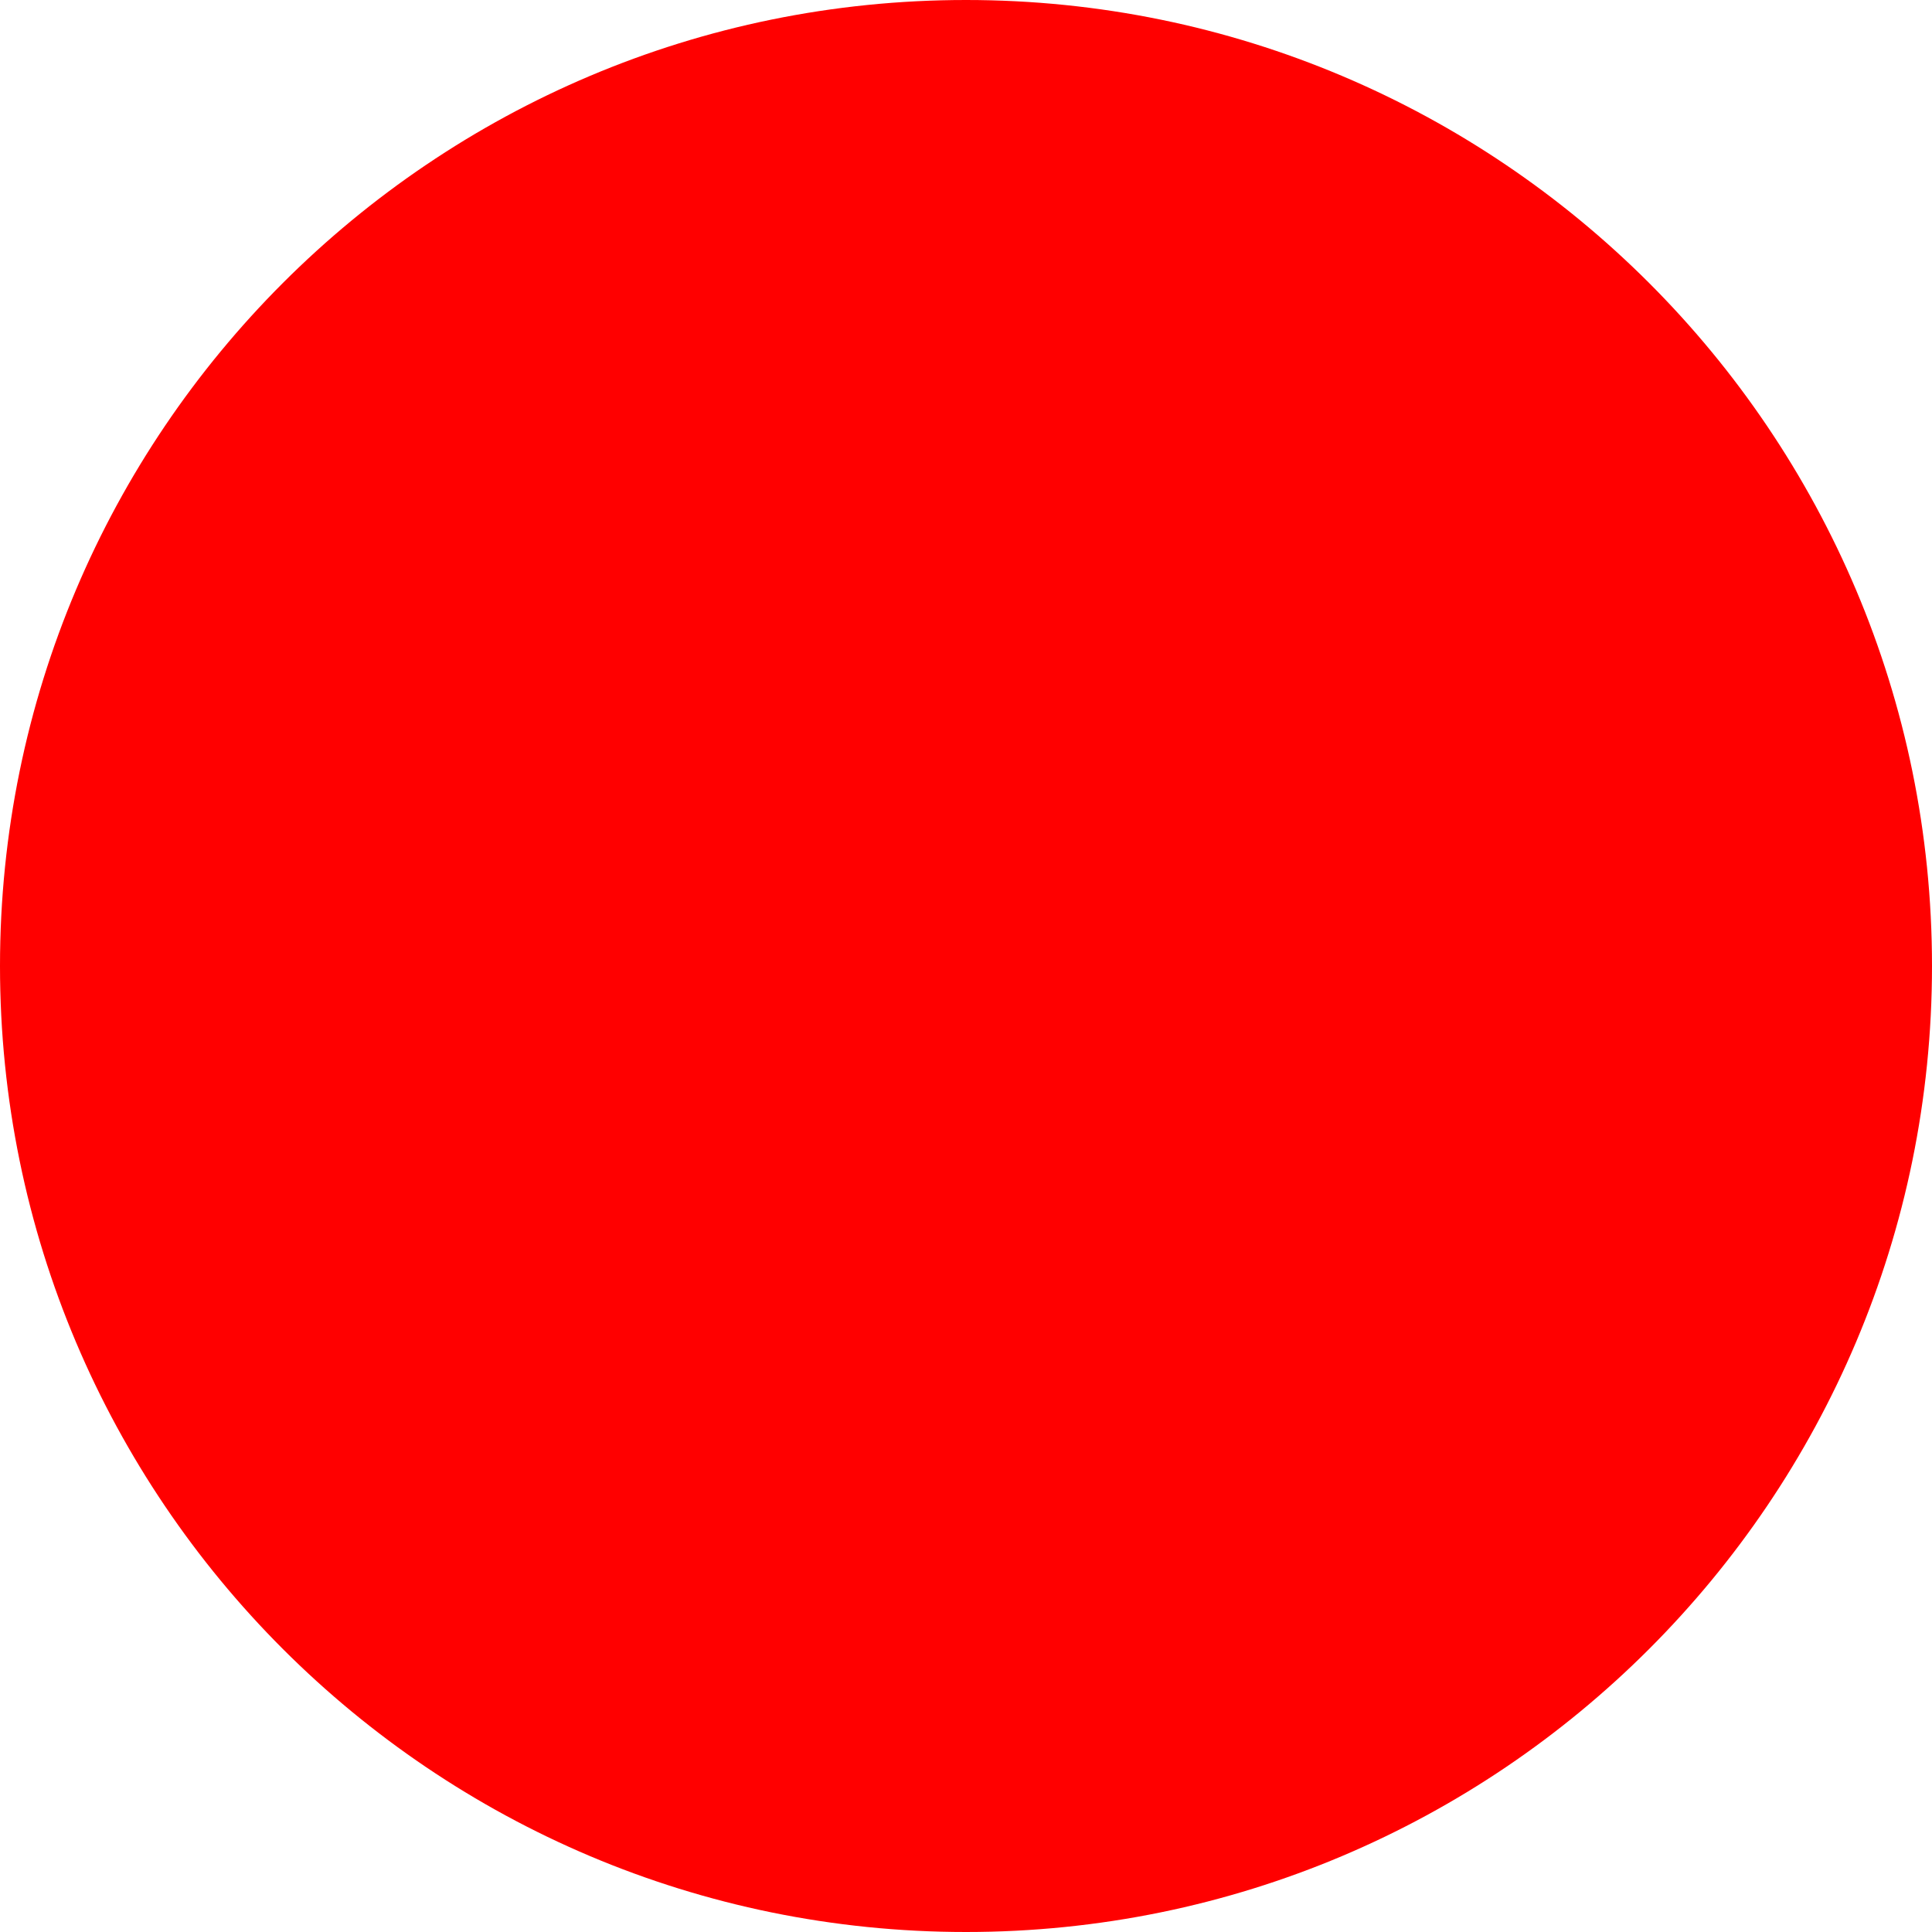
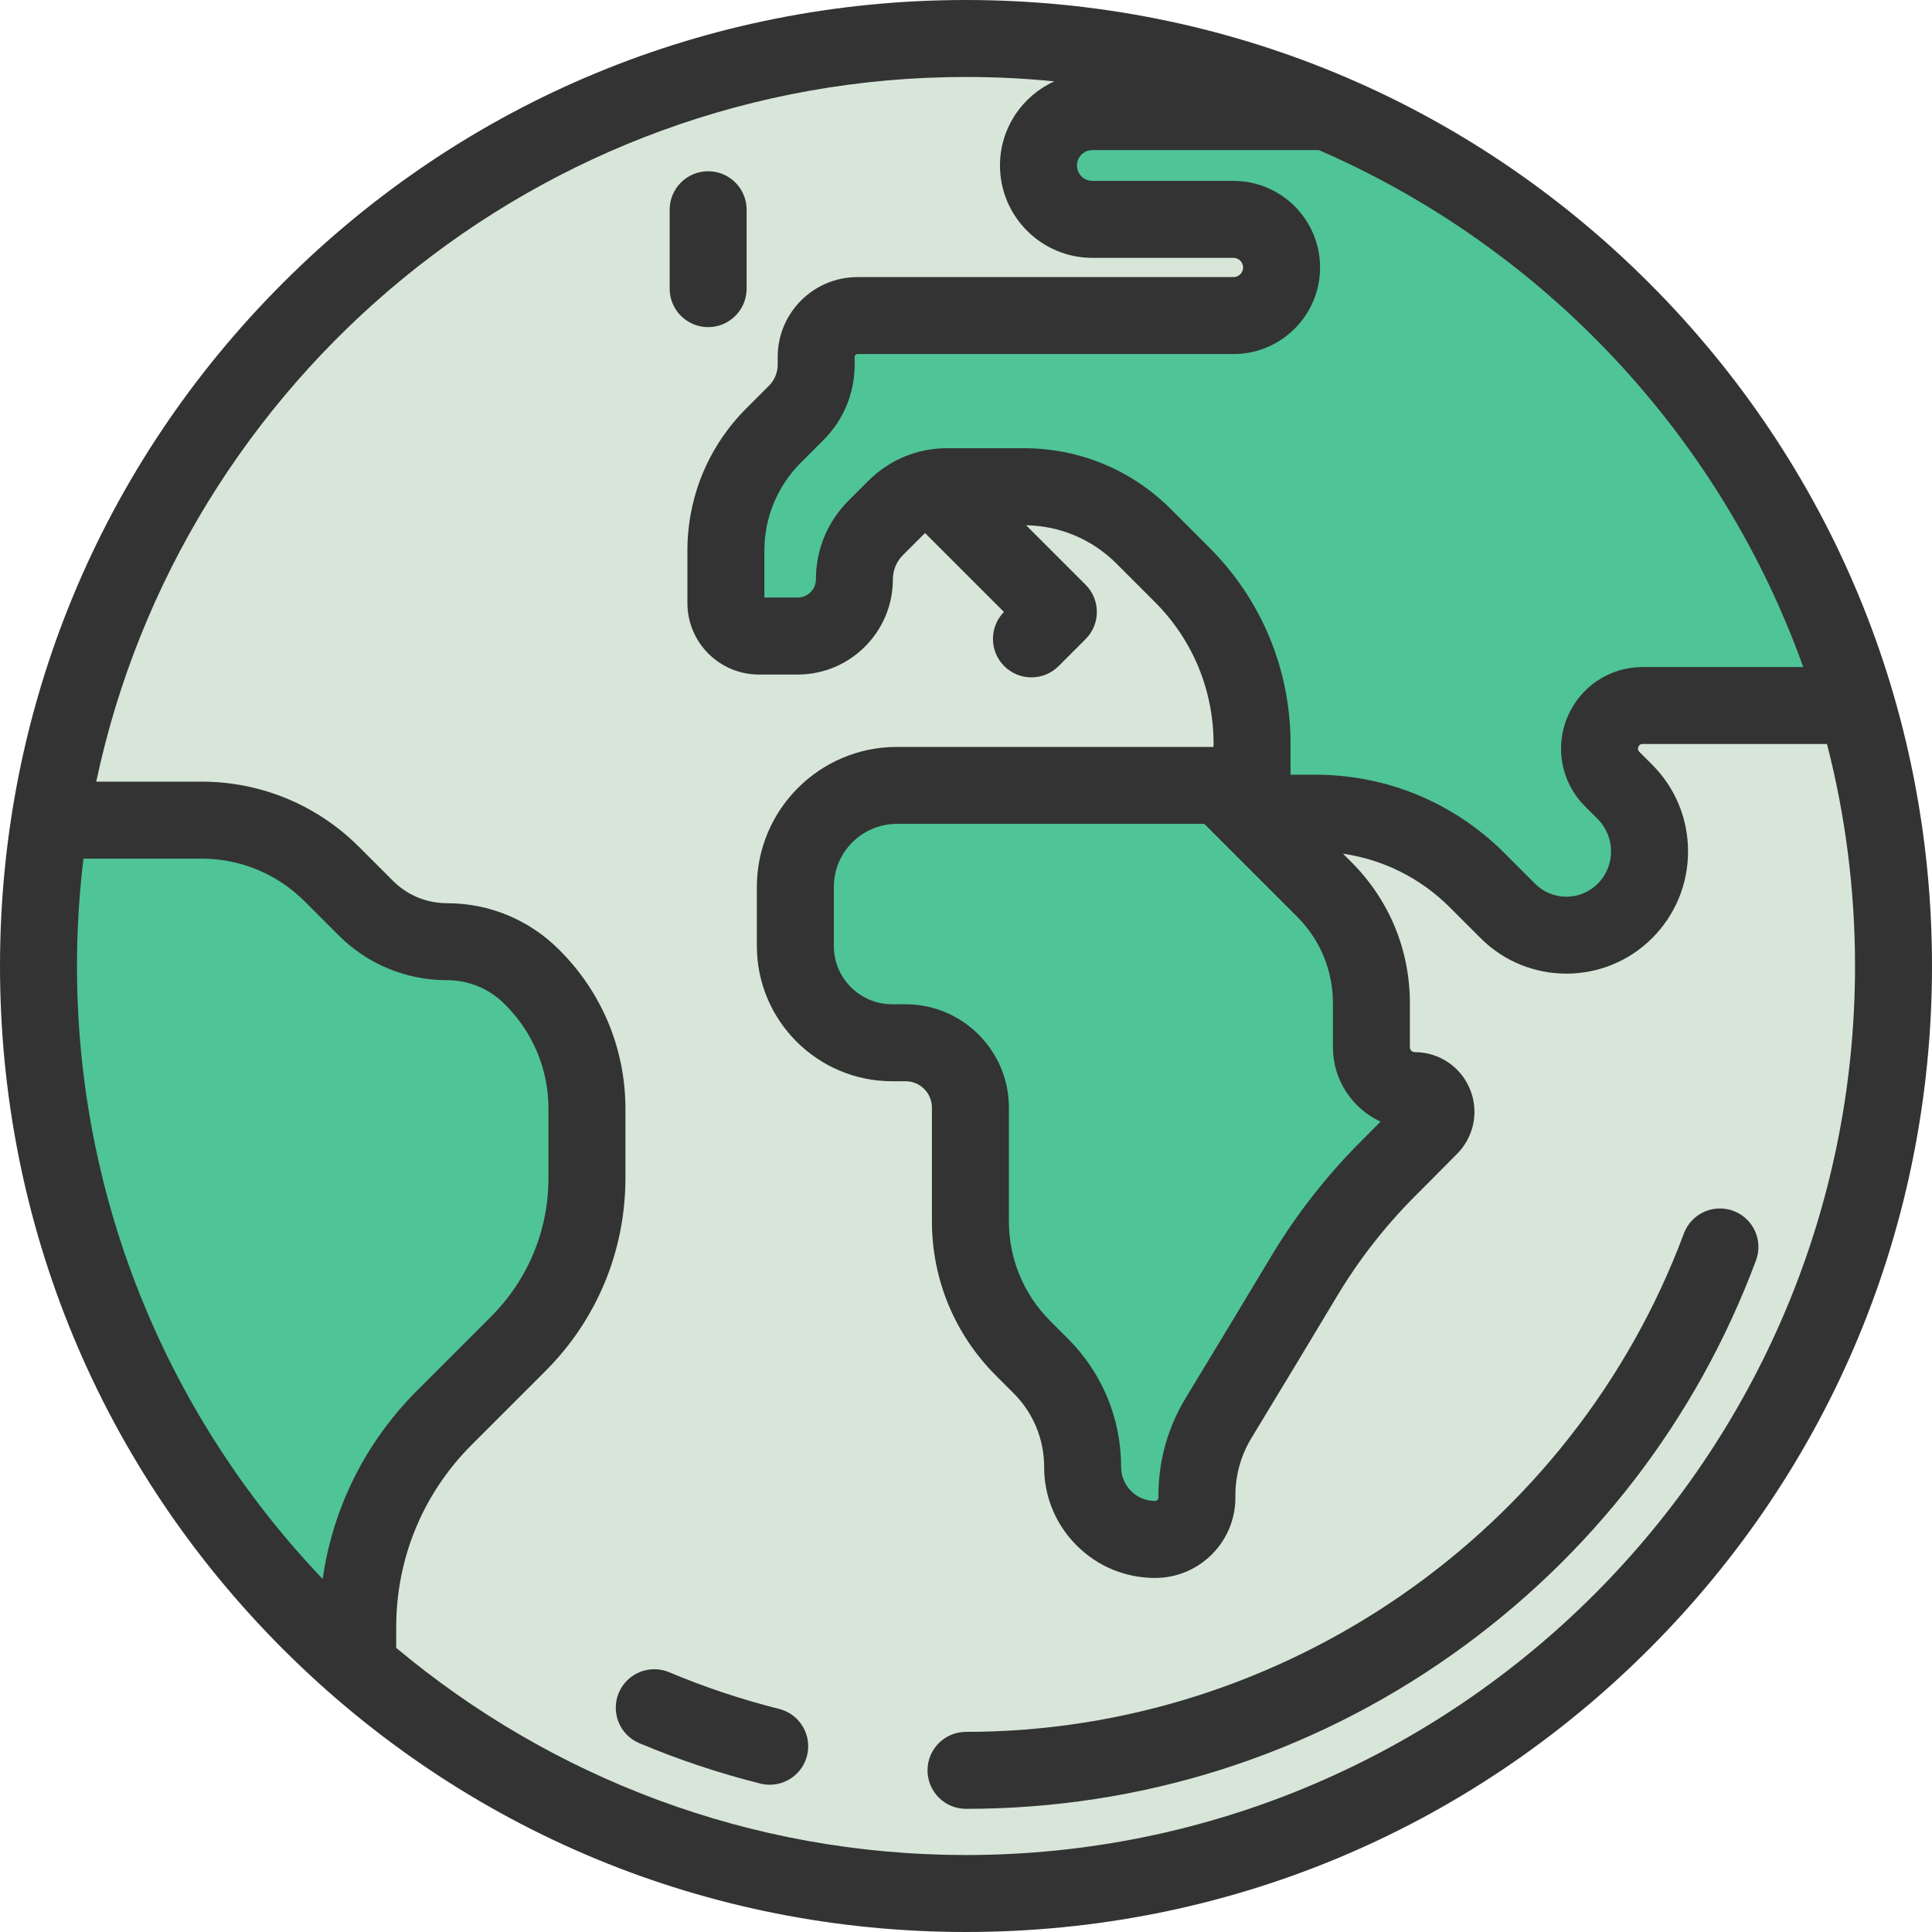
- <svg xmlns="http://www.w3.org/2000/svg" width="512" height="512">
-   <circle cx="256" cy="256" r="256" fill="red" />
+ <svg xmlns="http://www.w3.org/2000/svg" version="1.1" id="Layer_1" x="0px" y="0px" viewBox="0 0 502 502" style="enable-background:new 0 0 502 502;" xml:space="preserve">
+   <g>
+     <g>
+       <circle style="fill:#D7E6D8;" cx="251" cy="251" r="241" />
+       <path style="fill:#4FC497;" d="M329,348l-12.409,20.502c-3.657,6.042-5.59,12.97-5.59,20.032v0.615    c0,5.994-4.857,10.853-10.851,10.856l0,0c-10.407,0.005-18.846-8.43-18.846-18.836l0,0c0-9.839-3.908-19.275-10.865-26.232    l-4.591-4.591c-8.773-8.773-13.701-20.672-13.701-33.078v-29.475c0-9.307-7.545-16.851-16.851-16.851H231.8    c-13.885,0-25.142-11.256-25.142-25.142v-15.343c0-14.572,11.813-26.384,26.384-26.384h84.028l27.028,27.028    c7.836,7.836,12.238,18.463,12.238,29.544v11.464c0,6.226,5.047,11.273,11.273,11.273l0,0c4.891,0,7.348,5.907,3.9,9.375    l-11.148,11.214c-8.226,8.274-15.422,17.512-21.433,27.512L329,348z" />
+       <path style="fill:#4FC497;" d="M283.829,57H320.5c6.904,0,12.5,5.596,12.5,12.5l0,0c0,6.904-5.596,12.5-12.5,12.5h-50.671h-47.043    c-5.917,0-10.713,4.797-10.713,10.713v2.028c0,4.71-1.871,9.227-5.201,12.558l-5.85,5.85    c-7.947,7.947-12.412,18.727-12.412,29.966v13.574c0,4.738,3.841,8.579,8.579,8.579h10.081c8.135,0,14.73-6.595,14.73-14.73l0,0    c0-5.014,1.992-9.823,5.537-13.368l5.17-5.17c3.545-3.545,8.354-5.537,13.368-5.537h19.931c11.693,0,22.907,4.645,31.176,12.913    l9.952,9.952c11.65,11.65,18.195,27.451,18.195,43.927v18.036h16.397c15.792,0,30.937,6.273,42.104,17.44l7.969,7.969    c8.395,8.395,22.007,8.395,30.402,0l0,0c8.55-8.55,8.55-22.413,0-30.963l-3.3-3.3c-7.056-7.056-2.059-19.121,7.92-19.121h26.203    H481c-0.166-0.166-0.286-2.222-0.37-5.63C459.223,110.579,409.227,56.236,344.948,29H283.83c-7.732,0-14,6.268-14,14l0,0    C269.829,50.732,276.097,57,283.829,57z" />
+       <path style="fill:#4FC497;" d="M152.512,306.038v-17.886c0-12.81-5.089-25.094-14.146-34.152l-0.193-0.193    c-5.842-5.842-13.766-9.124-22.028-9.124l0,0c-7.917,0-15.51-3.145-21.108-8.743l-8.781-8.781    c-9.004-9.004-21.215-14.062-33.948-14.062H15.341l-2.787,2.787C10.881,227.349,10,239.071,10,251    c0,72.63,32.132,137.752,82.951,181.937V422.75c0-20.407,8.107-39.978,22.537-54.409l19.149-19.15    C146.082,337.747,152.512,322.224,152.512,306.038z" />
+     </g>
+     <g>
+       <path style="fill:#333333;" d="M428.484,73.516C381.076,26.108,318.044,0,251,0S120.924,26.108,73.516,73.516S0,183.956,0,251    s26.108,130.076,73.516,177.484S183.956,502,251,502s130.076-26.108,177.484-73.516S502,318.044,502,251    S475.892,120.924,428.484,73.516z M468.546,173.317h-41.725c-8.605,0-16.294,5.137-19.587,13.087    c-3.293,7.951-1.489,17.02,4.595,23.104l3.3,3.3c4.638,4.637,4.638,12.184,0,16.821c-2.171,2.172-5.059,3.368-8.13,3.368    s-5.958-1.196-8.13-3.368l-7.969-7.969c-13.135-13.135-30.599-20.369-49.175-20.369h-6.397v-8.036    c0-19.265-7.502-37.376-21.124-50.999l-9.952-9.952c-10.216-10.216-23.799-15.843-38.247-15.843h-19.931    c-7.721,0-14.98,3.007-20.439,8.466l-5.17,5.169c-5.459,5.459-8.466,12.718-8.466,20.439c0,2.608-2.122,4.73-4.73,4.73h-8.66    v-12.154c0-8.648,3.368-16.78,9.483-22.895l5.849-5.849c5.244-5.243,8.131-12.214,8.131-19.629V92.71    c0-0.394,0.32-0.713,0.713-0.713H320.5c12.407,0,22.5-10.093,22.5-22.5S332.907,47,320.5,47h-36.671c-2.206,0-4-1.794-4-4    s1.794-4,4-4h58.868C401.051,64.338,446.971,113.079,468.546,173.317z M358.722,291.437l-5.452,5.484    c-8.784,8.835-16.493,18.73-22.913,29.41l-9.918,16.5l-12.403,20.492c-4.603,7.603-7.036,16.32-7.036,25.21v0.615    c0,0.472-0.384,0.856-0.856,0.856c-0.001,0-0.003,0-0.004,0c-2.359,0-4.578-0.918-6.247-2.586c-1.67-1.669-2.589-3.888-2.589-6.25    c0-12.58-4.899-24.407-13.794-33.303l-4.591-4.591c-6.947-6.947-10.773-16.183-10.773-26.007v-29.475    c0-14.806-12.045-26.851-26.852-26.851H231.8c-8.349,0-15.142-6.792-15.142-15.142v-15.343c0-9.034,7.35-16.384,16.384-16.384    h79.886l24.099,24.1c6.003,6.003,9.309,13.984,9.309,22.473v11.464C346.336,280.669,351.418,288.064,358.722,291.437z M20,251    c0-9.444,0.583-18.752,1.69-27.902h30.619c10.153,0,19.698,3.954,26.876,11.133l8.781,8.78    c7.527,7.527,17.534,11.672,28.179,11.672c5.65,0,10.962,2.2,14.957,6.195l0.193,0.193c7.233,7.233,11.217,16.851,11.217,27.081    v17.886c0,13.63-5.308,26.444-14.945,36.082l-19.15,19.15c-13.442,13.443-21.939,30.512-24.58,49.002    C44.303,368.799,20,312.684,20,251z M251,482c-56.288,0-107.93-20.247-148.049-53.827v-5.423c0-17.881,6.963-34.693,19.607-47.337    l19.15-19.15c13.415-13.416,20.803-31.252,20.803-50.224v-17.886c0-15.573-6.064-30.213-17.075-41.224l-0.193-0.192    c-7.772-7.772-18.106-12.053-29.099-12.053c-5.302,0-10.287-2.065-14.036-5.814l-8.781-8.781    c-10.957-10.956-25.524-16.99-41.019-16.99h-27.3C47.126,98.635,140.047,20,251,20c7.743,0,15.396,0.39,22.946,1.138    C265.63,24.912,259.829,33.289,259.829,43c0,13.234,10.766,24,24,24H320.5c1.378,0,2.5,1.122,2.5,2.5s-1.122,2.5-2.5,2.5h-97.713    c-11.421,0-20.713,9.292-20.713,20.713v2.028c0,2.072-0.807,4.021-2.273,5.486l-5.85,5.85    c-9.893,9.893-15.341,23.047-15.341,37.037v13.574c0,10.245,8.334,18.58,18.579,18.58h10.081c13.636,0,24.73-11.094,24.73-24.73    c0-2.379,0.926-4.615,2.608-6.297l5.169-5.169c0.203-0.203,0.414-0.393,0.632-0.574c0.167,0.195,0.334,0.389,0.518,0.574    l19.932,19.932c-3.833,3.911-3.813,10.186,0.068,14.068c1.953,1.953,4.512,2.929,7.071,2.929s5.119-0.976,7.071-2.929l7-7    c3.905-3.905,3.905-10.237,0-14.143l-15.45-15.45c8.875,0.156,17.197,3.677,23.489,9.97l9.953,9.952    c9.844,9.844,15.266,22.934,15.266,36.856v0.817H233.04c-20.062,0-36.384,16.322-36.384,36.384V245.8    c0,19.377,15.765,35.142,35.142,35.142h3.493c3.778,0,6.852,3.073,6.852,6.851v29.475c0,15.167,5.906,29.425,16.63,40.15    l4.591,4.591c5.118,5.118,7.937,11.923,7.937,19.161c0,7.705,3.001,14.948,8.451,20.396c5.446,5.443,12.685,8.44,20.384,8.44    c0.004,0,0.01,0,0.015,0C311.648,410,321,400.644,321,389.149v-0.614c0-5.238,1.434-10.374,4.146-14.854l12.409-20.502    c0.005-0.009,0.01-0.018,0.016-0.026l9.928-16.517c5.591-9.301,12.305-17.918,19.955-25.613l11.147-11.213    c4.428-4.455,5.731-11.08,3.319-16.879s-8.029-9.546-14.31-9.546c-0.702,0-1.273-0.571-1.273-1.273v-11.464    c0-13.832-5.386-26.835-15.167-36.616l-2.215-2.215c10.49,1.524,20.173,6.357,27.804,13.988l7.969,7.969    c6.141,6.141,14.207,9.211,22.272,9.211s16.132-3.07,22.272-9.211c6.024-6.024,9.341-14.033,9.341-22.553    c0-8.519-3.317-16.528-9.341-22.553l-3.3-3.3c-0.198-0.198-0.567-0.567-0.26-1.308s0.829-0.741,1.109-0.741h47.888    C479.468,211.761,482,231.09,482,251C482,378.374,378.374,482,251,482z" />
+       <path style="fill:#333333;" d="M184,85c5.523,0,10-4.477,10-10V54.494c0-5.523-4.477-10-10-10s-10,4.477-10,10V75    C174,80.523,178.477,85,184,85z" />
+       <path style="fill:#333333;" d="M450.39,314.63c-5.176-1.93-10.935,0.702-12.863,5.877C408.652,397.961,333.692,450,251,450    c-5.523,0-10,4.477-10,10s4.477,10,10,10c45.543,0,89.207-13.849,126.272-40.048c36.24-25.617,63.556-61.046,78.995-102.458    C458.196,322.319,455.565,316.56,450.39,314.63z" />
+       <path style="fill:#333333;" d="M202.433,444.034c-9.714-2.436-19.321-5.642-28.554-9.526c-5.092-2.144-10.954,0.249-13.096,5.339    s0.249,10.954,5.339,13.096c10.167,4.278,20.747,7.808,31.445,10.491c0.817,0.205,1.635,0.303,2.44,0.303    c4.478,0,8.554-3.03,9.692-7.57C211.043,450.809,207.79,445.377,202.433,444.034z" />
+     </g>
+   </g>
</svg>
